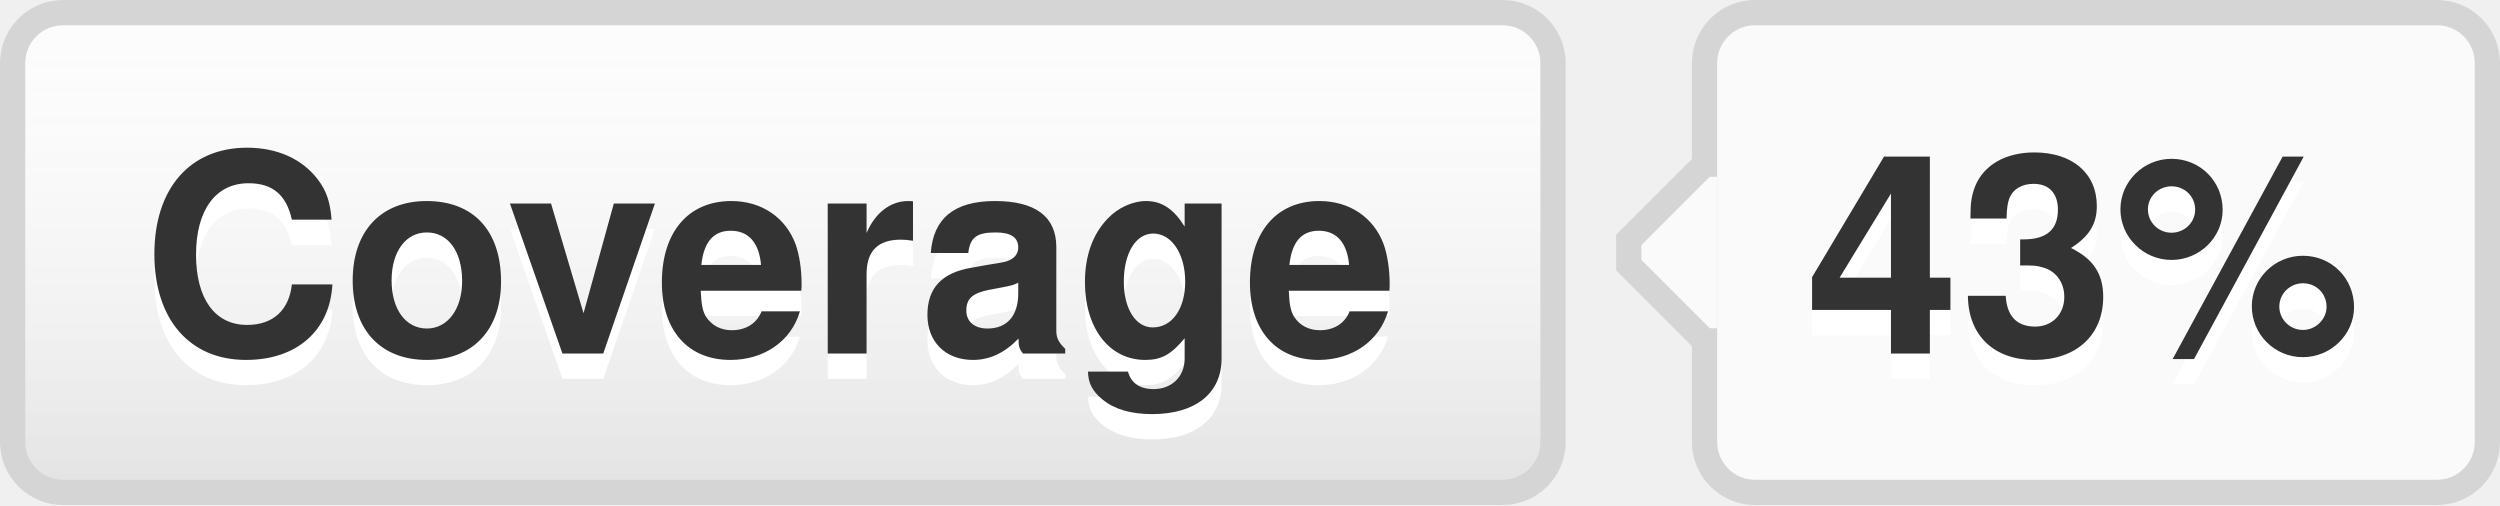
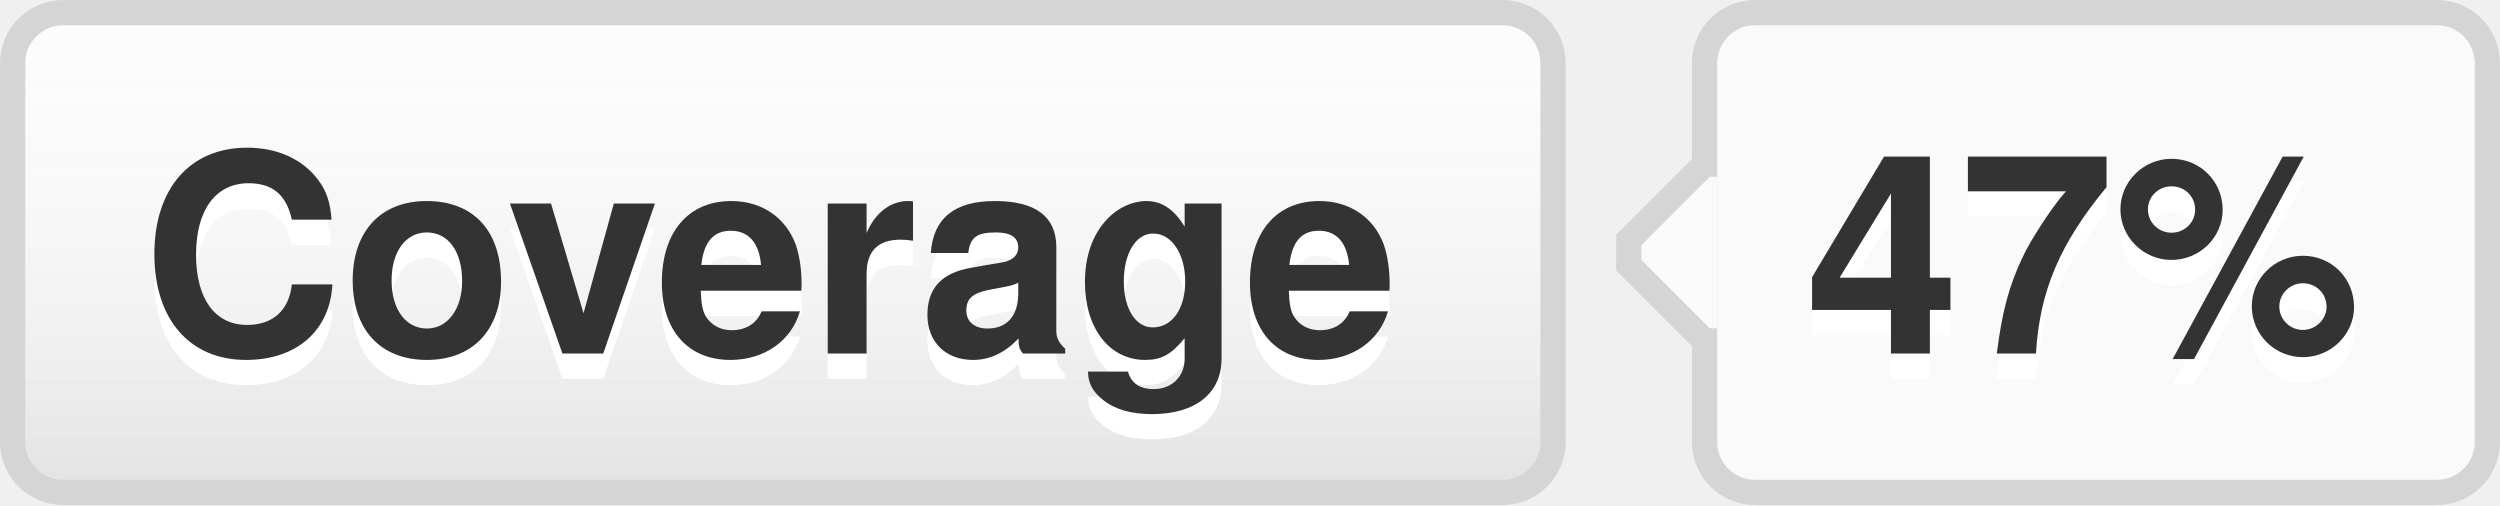
- <svg xmlns="http://www.w3.org/2000/svg" width="99" height="20" role="img" aria-label="Coverage: 43%">
+ <svg xmlns="http://www.w3.org/2000/svg" width="99" height="20" role="img" aria-label="Coverage: 47%">
  <style>a:hover #llink{fill:url(#b);stroke:#ccc}a:hover #rlink{fill:#4183c4}</style>
  <linearGradient id="a" x2="0" y2="100%">
    <stop offset="0" stop-color="#fcfcfc" stop-opacity="0" />
    <stop offset="1" stop-opacity=".1" />
  </linearGradient>
  <linearGradient id="b" x2="0" y2="100%">
    <stop offset="0" stop-color="#ccc" stop-opacity=".1" />
    <stop offset="1" stop-opacity=".1" />
  </linearGradient>
  <g stroke="#d5d5d5">
    <rect stroke="none" fill="#fcfcfc" x="0.5" y="0.5" width="61" height="19" rx="2" />
    <rect x="67.5" y="0.5" width="31" height="19" rx="2" fill="#fafafa" />
    <rect x="67" y="7.5" width="0.5" height="5" stroke="#fafafa" />
    <path d="M67.5 6.5 l-3 3v1 l3 3" stroke="d5d5d5" fill="#fafafa" />
  </g>
  <g aria-hidden="true" fill="#333" text-anchor="middle" font-family="Helvetica Neue,Helvetica,Arial,sans-serif" text-rendering="geometricPrecision" font-weight="700" font-size="110px" line-height="14px">
    <rect id="llink" stroke="#d5d5d5" fill="url(#a)" x=".5" y=".5" width="61" height="19" rx="2" />
    <text aria-hidden="true" x="305" y="150" fill="#fff" transform="scale(.1)" textLength="510">Coverage</text>
    <text x="305" y="140" transform="scale(.1)" textLength="510">Coverage</text>
-     <text aria-hidden="true" x="825" y="150" fill="#fff" transform="scale(.1)" textLength="230">43%</text>
-     <text id="rlink" x="825" y="140" transform="scale(.1)" textLength="230">43%</text>
+     <text aria-hidden="true" x="825" y="150" fill="#fff" transform="scale(.1)" textLength="230">47%</text>
+     <text id="rlink" x="825" y="140" transform="scale(.1)" textLength="230">47%</text>
  </g>
</svg>
